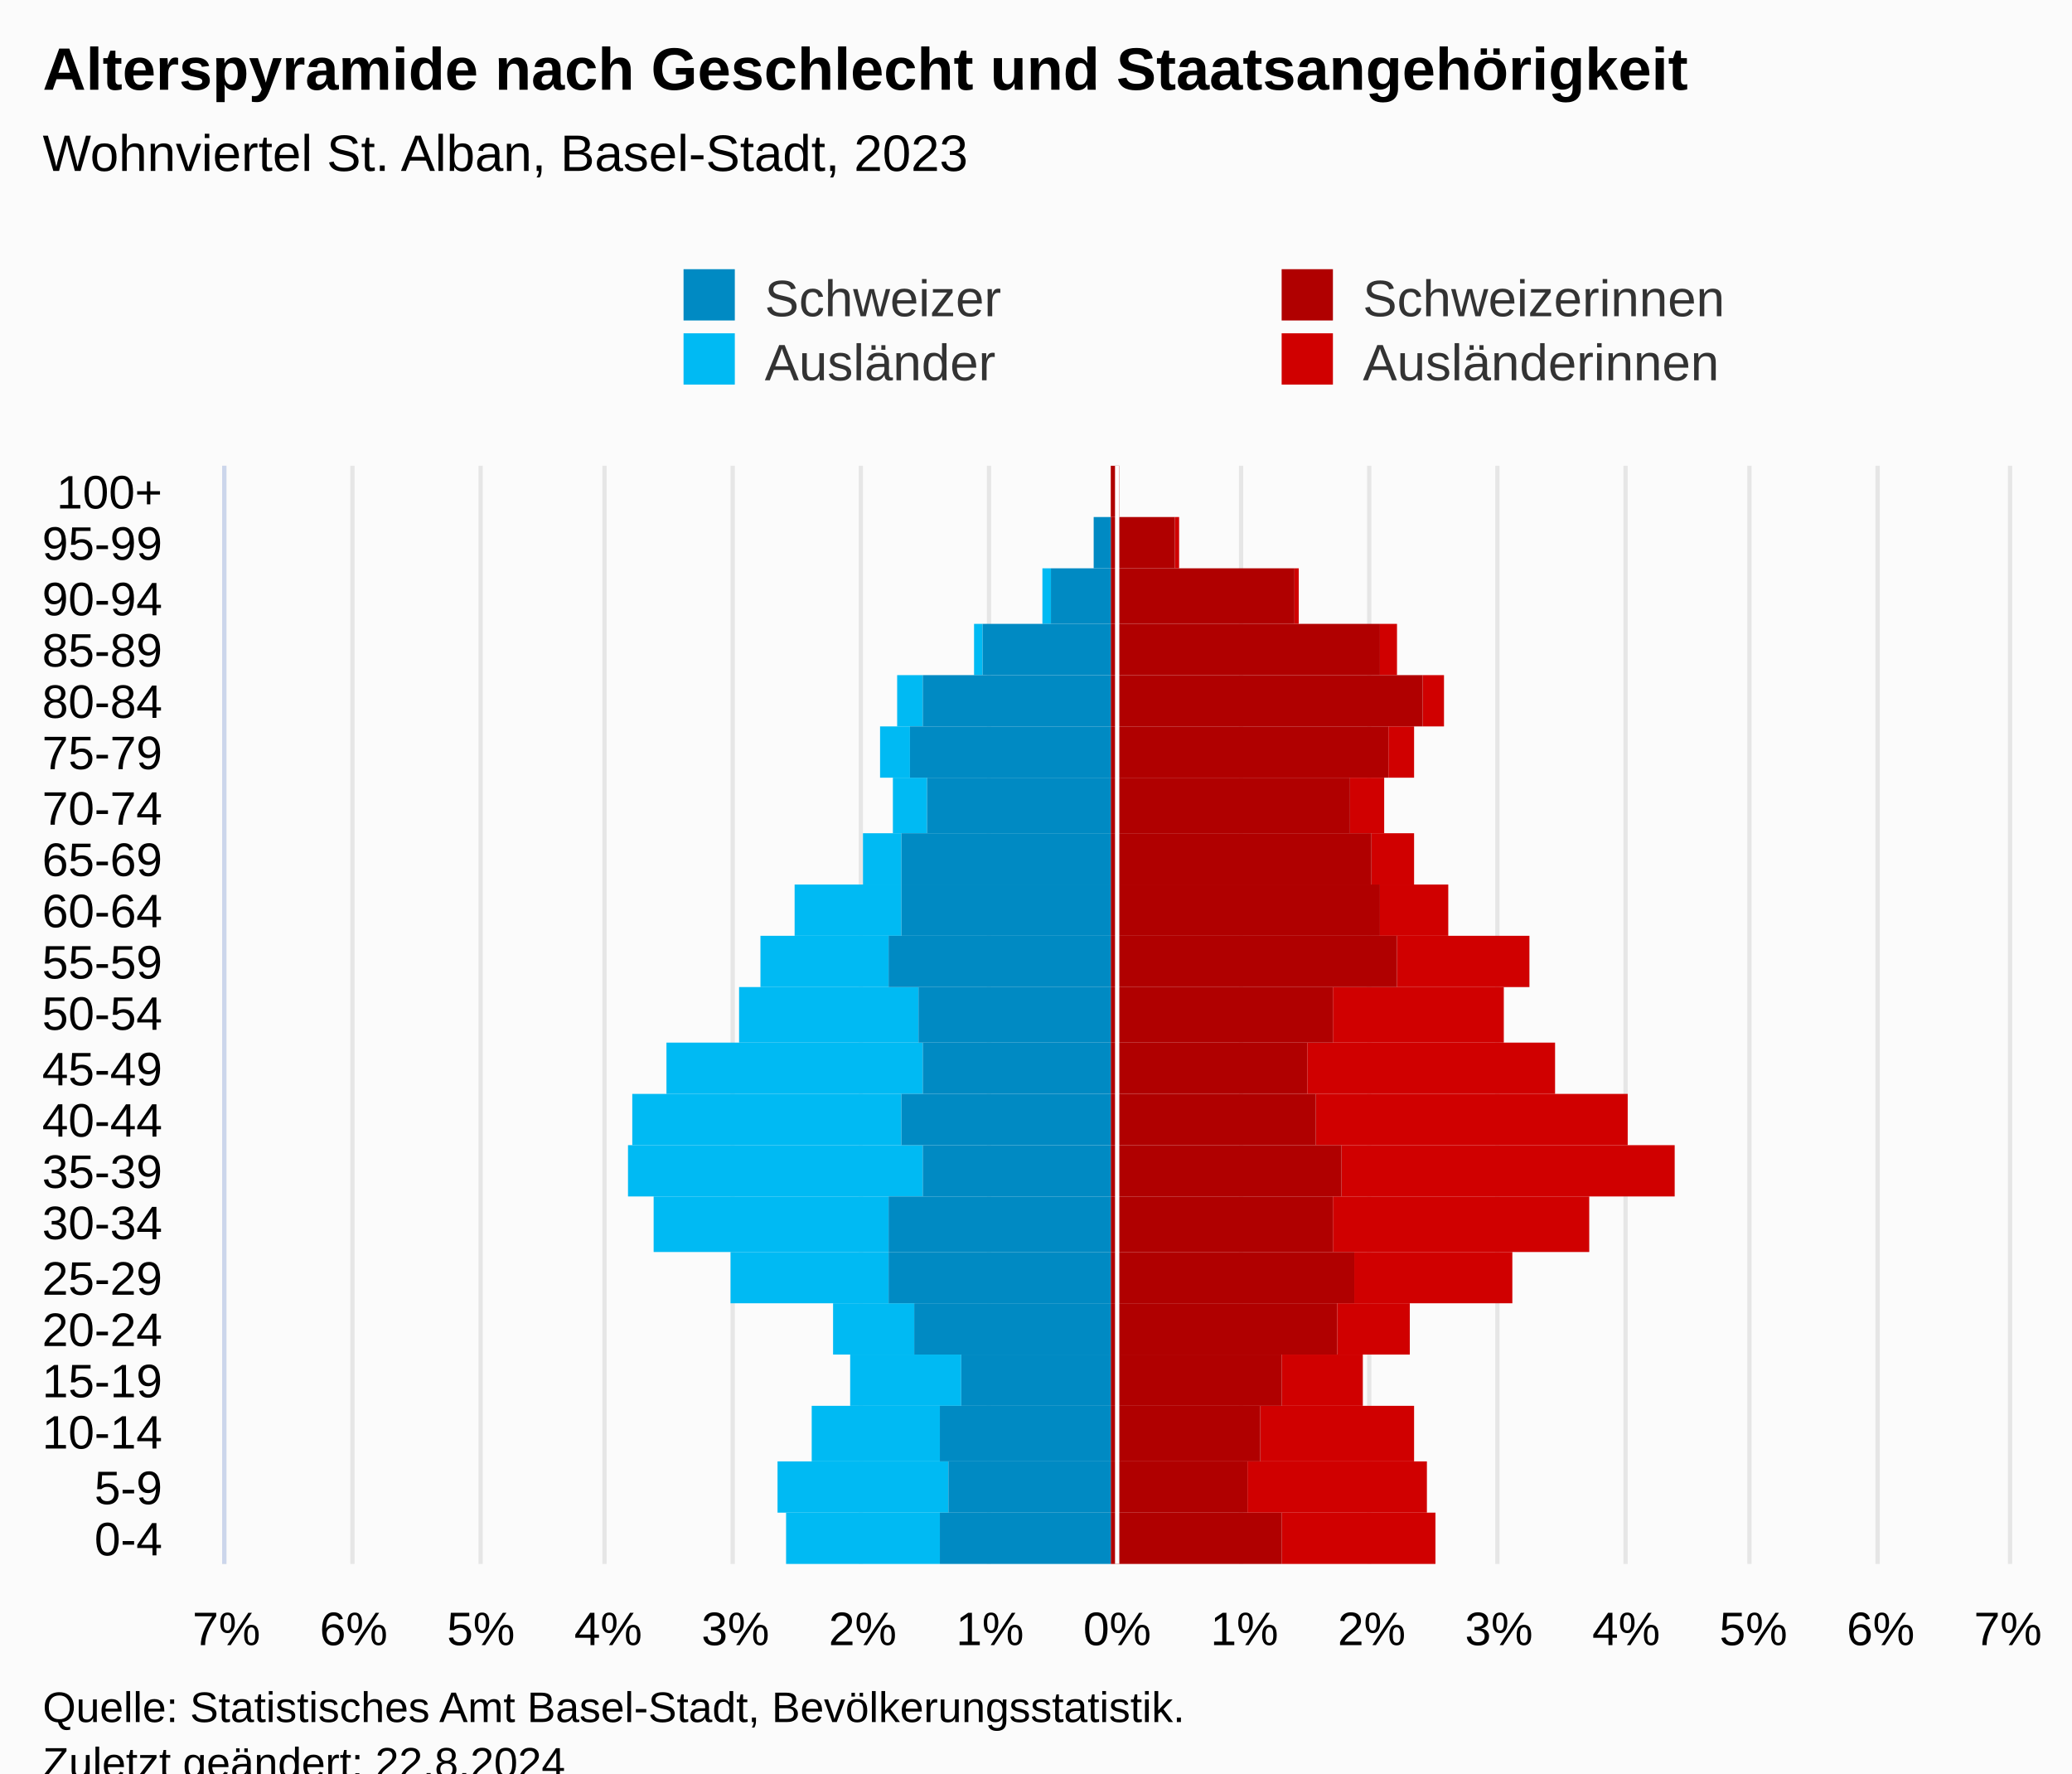
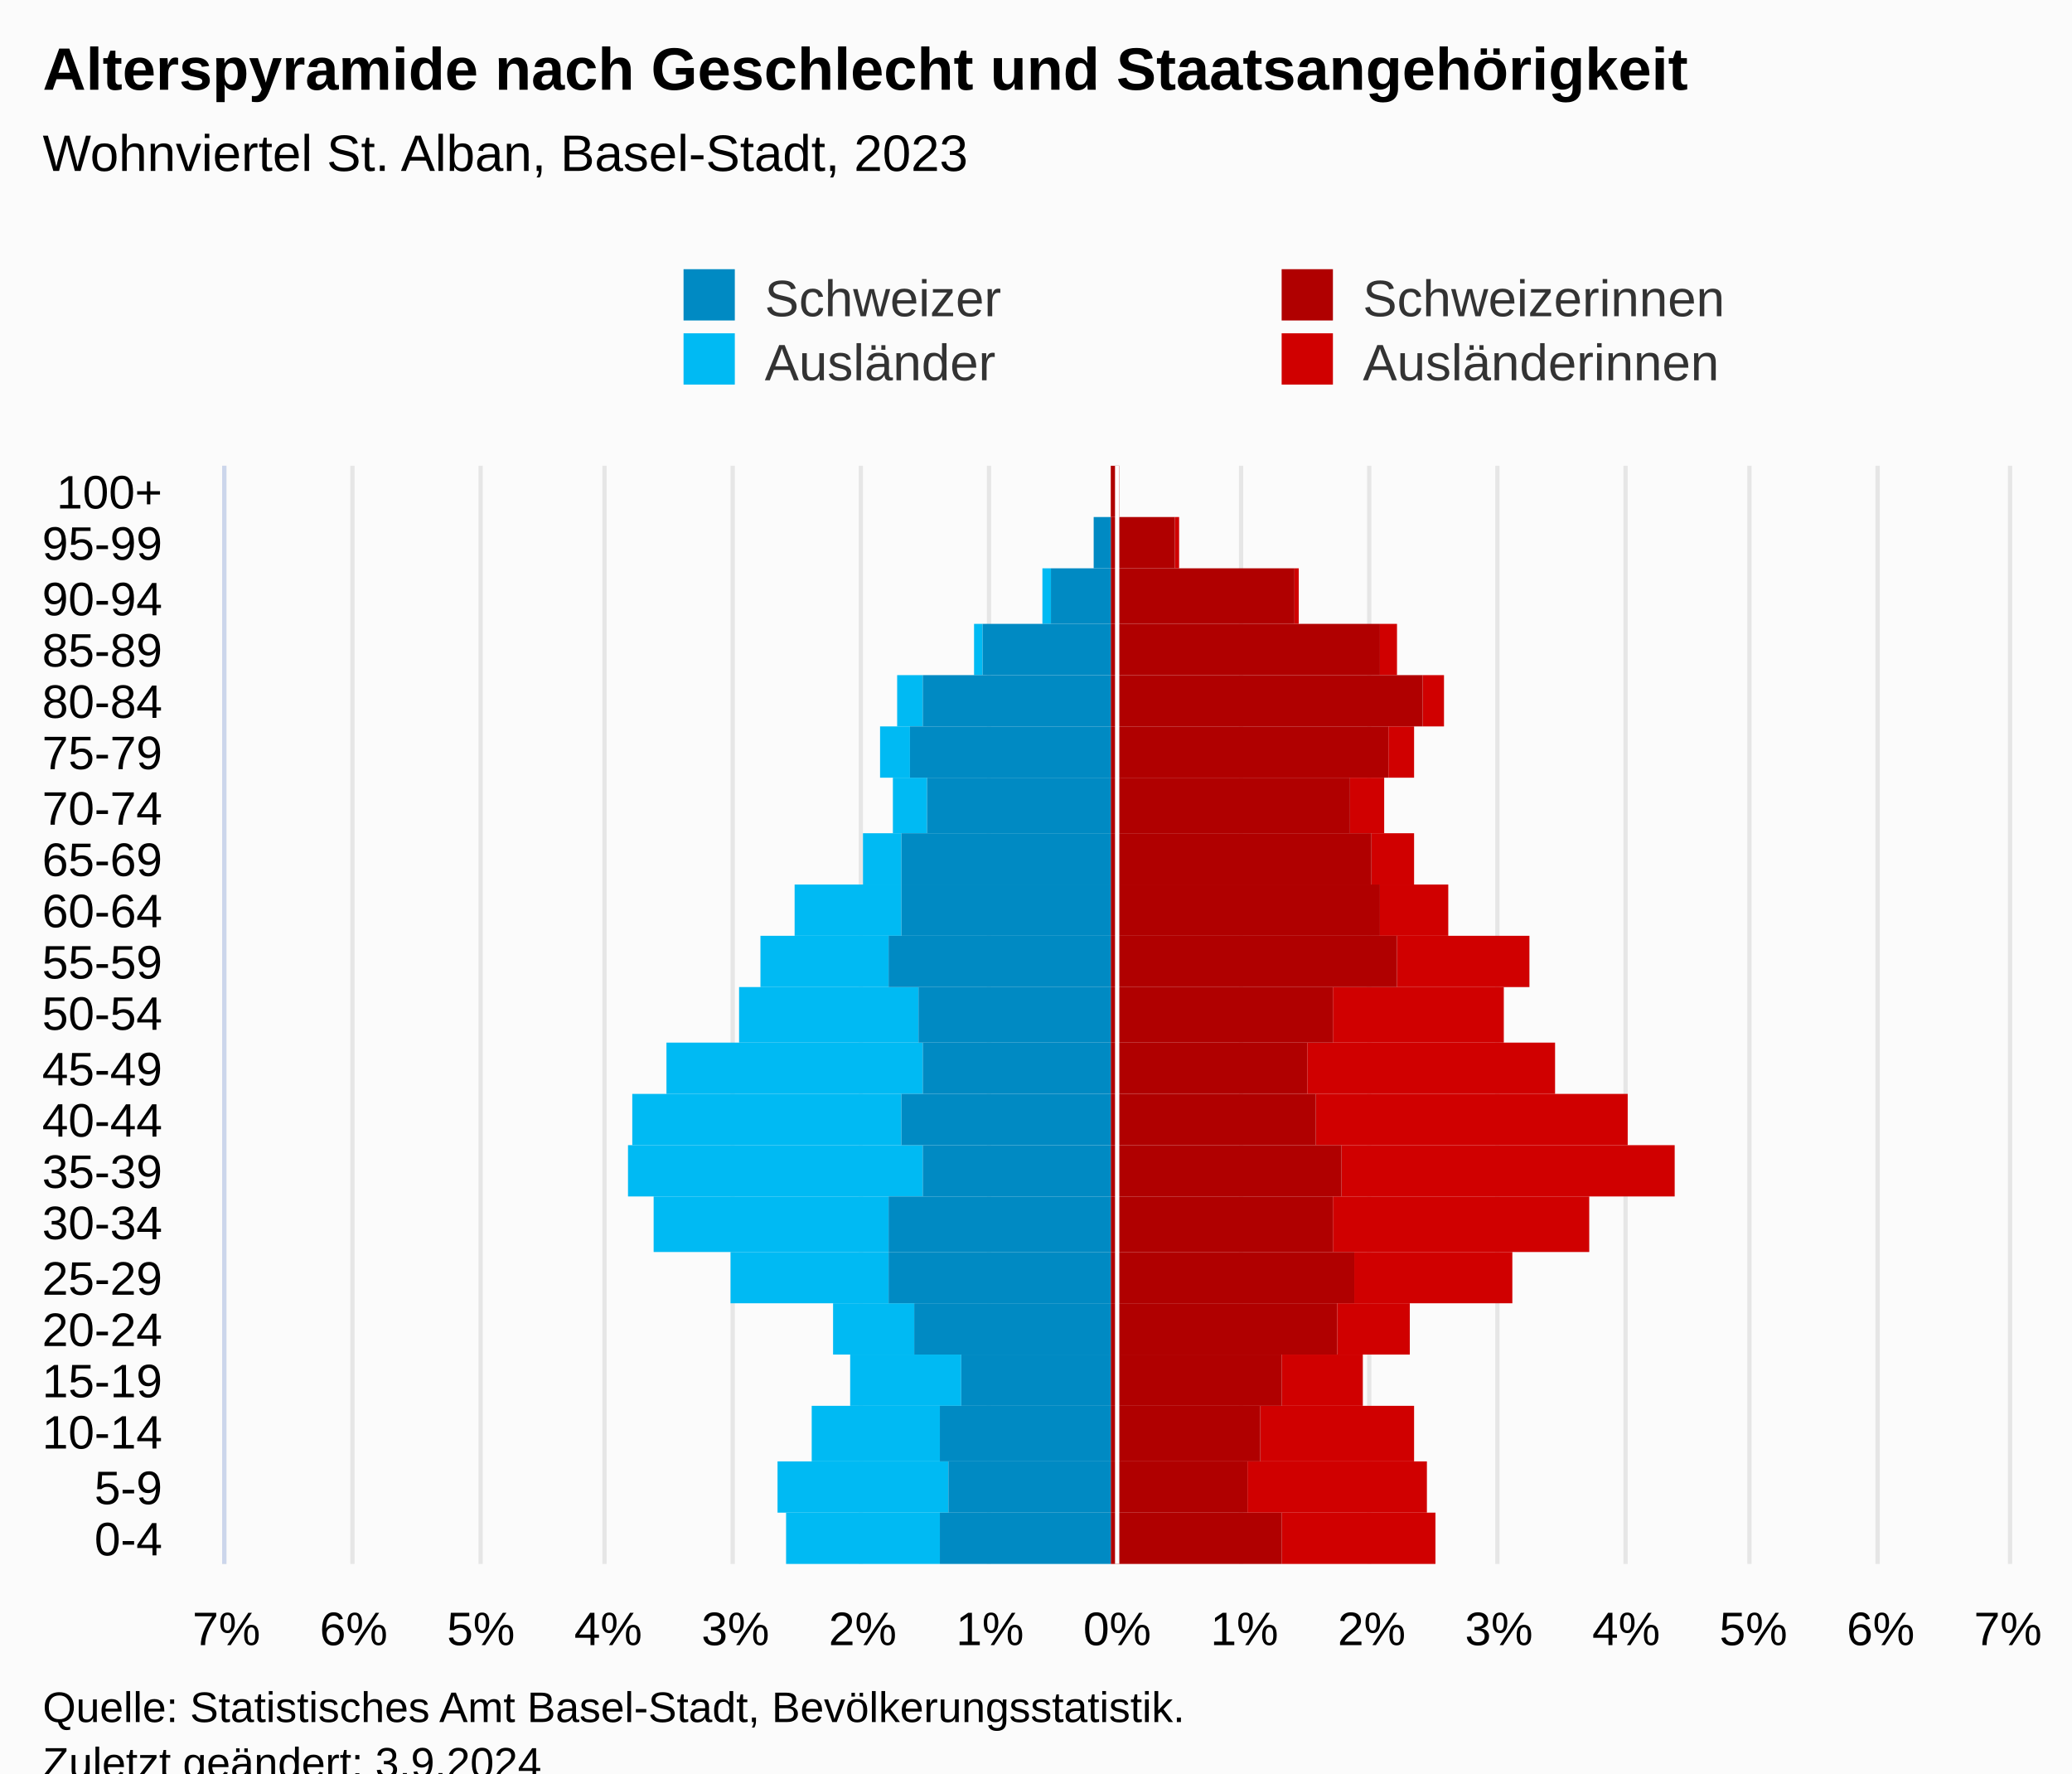
<svg xmlns="http://www.w3.org/2000/svg" version="1.1" class="highcharts-root" style="font-family:Arial;font-size:12px;" viewBox="0 0 485 415">
  <defs>
-     <clipPath id="highcharts-3qxbdjo-113-">
+     <clipPath id="highcharts-0gzovut-113-">
      <rect x="0" y="0" width="257" height="417" fill="none" />
    </clipPath>
-     <clipPath id="highcharts-3qxbdjo-135-">
+     <clipPath id="highcharts-0gzovut-135-">
      <rect x="0" y="0" width="257" height="417" fill="none" />
    </clipPath>
-     <clipPath id="highcharts-3qxbdjo-220-">
+     <clipPath id="highcharts-0gzovut-220-">
      <rect x="53" y="109" width="417" height="257" fill="none" />
    </clipPath>
  </defs>
  <rect fill="#fbfbfb" class="highcharts-background" x="0" y="0" width="485" height="428" rx="0" ry="0" />
  <rect fill="none" class="highcharts-plot-background" x="53" y="109" width="417" height="257" />
  <g class="highcharts-pane-group" data-z-index="0" />
  <g class="highcharts-grid highcharts-xaxis-grid" data-z-index="1">
    <path fill="none" data-z-index="1" class="highcharts-grid-line" d="M 53 354.5 L 470 354.5" opacity="1" />
    <path fill="none" data-z-index="1" class="highcharts-grid-line" d="M 53 342.5 L 470 342.5" opacity="1" />
    <path fill="none" data-z-index="1" class="highcharts-grid-line" d="M 53 329.5 L 470 329.5" opacity="1" />
    <path fill="none" data-z-index="1" class="highcharts-grid-line" d="M 53 317.5 L 470 317.5" opacity="1" />
    <path fill="none" data-z-index="1" class="highcharts-grid-line" d="M 53 305.5 L 470 305.5" opacity="1" />
    <path fill="none" data-z-index="1" class="highcharts-grid-line" d="M 53 293.5 L 470 293.5" opacity="1" />
    <path fill="none" data-z-index="1" class="highcharts-grid-line" d="M 53 280.5 L 470 280.5" opacity="1" />
    <path fill="none" data-z-index="1" class="highcharts-grid-line" d="M 53 268.5 L 470 268.5" opacity="1" />
    <path fill="none" data-z-index="1" class="highcharts-grid-line" d="M 53 256.5 L 470 256.5" opacity="1" />
    <path fill="none" data-z-index="1" class="highcharts-grid-line" d="M 53 244.5 L 470 244.5" opacity="1" />
    <path fill="none" data-z-index="1" class="highcharts-grid-line" d="M 53 231.5 L 470 231.5" opacity="1" />
    <path fill="none" data-z-index="1" class="highcharts-grid-line" d="M 53 219.5 L 470 219.5" opacity="1" />
    <path fill="none" data-z-index="1" class="highcharts-grid-line" d="M 53 207.5 L 470 207.5" opacity="1" />
    <path fill="none" data-z-index="1" class="highcharts-grid-line" d="M 53 195.5 L 470 195.5" opacity="1" />
    <path fill="none" data-z-index="1" class="highcharts-grid-line" d="M 53 182.5 L 470 182.5" opacity="1" />
    <path fill="none" data-z-index="1" class="highcharts-grid-line" d="M 53 170.5 L 470 170.5" opacity="1" />
    <path fill="none" data-z-index="1" class="highcharts-grid-line" d="M 53 158.5 L 470 158.5" opacity="1" />
    <path fill="none" data-z-index="1" class="highcharts-grid-line" d="M 53 146.5 L 470 146.5" opacity="1" />
    <path fill="none" data-z-index="1" class="highcharts-grid-line" d="M 53 133.5 L 470 133.5" opacity="1" />
    <path fill="none" data-z-index="1" class="highcharts-grid-line" d="M 53 121.5 L 470 121.5" opacity="1" />
    <path fill="none" data-z-index="1" class="highcharts-grid-line" d="M 53 109.5 L 470 109.5" opacity="1" />
    <path fill="none" data-z-index="1" class="highcharts-grid-line" d="M 53 366.5 L 470 366.5" opacity="1" />
  </g>
  <g class="highcharts-grid highcharts-yaxis-grid" data-z-index="1">
    <path fill="none" stroke="#e6e6e6" stroke-width="1" data-z-index="1" class="highcharts-grid-line" d="M 261.5 109 L 261.5 366" opacity="1" />
    <path fill="none" stroke="#e6e6e6" stroke-width="1" data-z-index="1" class="highcharts-grid-line" d="M 290.5 109 L 290.5 366" opacity="1" />
    <path fill="none" stroke="#e6e6e6" stroke-width="1" data-z-index="1" class="highcharts-grid-line" d="M 320.5 109 L 320.5 366" opacity="1" />
    <path fill="none" stroke="#e6e6e6" stroke-width="1" data-z-index="1" class="highcharts-grid-line" d="M 350.5 109 L 350.5 366" opacity="1" />
    <path fill="none" stroke="#e6e6e6" stroke-width="1" data-z-index="1" class="highcharts-grid-line" d="M 380.5 109 L 380.5 366" opacity="1" />
    <path fill="none" stroke="#e6e6e6" stroke-width="1" data-z-index="1" class="highcharts-grid-line" d="M 409.5 109 L 409.5 366" opacity="1" />
    <path fill="none" stroke="#e6e6e6" stroke-width="1" data-z-index="1" class="highcharts-grid-line" d="M 439.5 109 L 439.5 366" opacity="1" />
    <path fill="none" stroke="#e6e6e6" stroke-width="1" data-z-index="1" class="highcharts-grid-line" d="M 470.5 109 L 470.5 366" opacity="1" />
    <path fill="none" stroke="#e6e6e6" stroke-width="1" data-z-index="1" class="highcharts-grid-line" d="M 52.5 109 L 52.5 366" opacity="1" />
    <path fill="none" stroke="#e6e6e6" stroke-width="1" data-z-index="1" class="highcharts-grid-line" d="M 82.5 109 L 82.5 366" opacity="1" />
    <path fill="none" stroke="#e6e6e6" stroke-width="1" data-z-index="1" class="highcharts-grid-line" d="M 112.5 109 L 112.5 366" opacity="1" />
    <path fill="none" stroke="#e6e6e6" stroke-width="1" data-z-index="1" class="highcharts-grid-line" d="M 141.5 109 L 141.5 366" opacity="1" />
    <path fill="none" stroke="#e6e6e6" stroke-width="1" data-z-index="1" class="highcharts-grid-line" d="M 171.5 109 L 171.5 366" opacity="1" />
    <path fill="none" stroke="#e6e6e6" stroke-width="1" data-z-index="1" class="highcharts-grid-line" d="M 201.5 109 L 201.5 366" opacity="1" />
    <path fill="none" stroke="#e6e6e6" stroke-width="1" data-z-index="1" class="highcharts-grid-line" d="M 231.5 109 L 231.5 366" opacity="1" />
  </g>
  <rect fill="none" class="highcharts-plot-border" data-z-index="1" x="53" y="109" width="417" height="257" />
  <g class="highcharts-axis highcharts-xaxis" data-z-index="2">
    <path fill="none" class="highcharts-axis-line" stroke="#ccd6eb" stroke-width="1" data-z-index="7" d="M 52.5 109 L 52.5 366" />
  </g>
  <g class="highcharts-axis highcharts-yaxis" data-z-index="2">
    <path fill="none" class="highcharts-axis-line" data-z-index="7" d="M 53 366 L 470 366" />
  </g>
  <g class="highcharts-series-group" data-z-index="3">
-     <g class="highcharts-series highcharts-series-0 highcharts-bar-series" data-z-index="0.1" opacity="1" transform="translate(470,366) rotate(90) scale(-1,1) scale(1 1)" clip-path="url(#highcharts-3qxbdjo-135-)" width="417" height="257">
+     <g class="highcharts-series highcharts-series-0 highcharts-bar-series" data-z-index="0.1" opacity="1" transform="translate(470,366) rotate(90) scale(-1,1) scale(1 1)" clip-path="url(#highcharts-0gzovut-135-)" width="417" height="257">
      <rect x="0" y="134" width="12" height="36" fill="#d00000" opacity="1" class="highcharts-point" />
      <rect x="12" y="136" width="12" height="42" fill="#d00000" opacity="1" class="highcharts-point" />
      <rect x="24" y="139" width="13" height="36" fill="#d00000" opacity="1" class="highcharts-point" />
      <rect x="37" y="151" width="12" height="19" fill="#d00000" opacity="1" class="highcharts-point" />
      <rect x="49" y="140" width="12" height="17" fill="#d00000" opacity="1" class="highcharts-point" />
      <rect x="61" y="116" width="12" height="37" fill="#d00000" opacity="1" class="highcharts-point" />
      <rect x="73" y="98" width="13" height="60" fill="#d00000" opacity="1" class="highcharts-point" />
      <rect x="86" y="78" width="12" height="78" fill="#d00000" opacity="1" class="highcharts-point" />
      <rect x="98" y="89" width="12" height="73" fill="#d00000" opacity="1" class="highcharts-point" />
      <rect x="110" y="106" width="12" height="58" fill="#d00000" opacity="1" class="highcharts-point" />
      <rect x="122" y="118" width="13" height="40" fill="#d00000" opacity="1" class="highcharts-point" />
      <rect x="135" y="112" width="12" height="31" fill="#d00000" opacity="1" class="highcharts-point" />
      <rect x="147" y="131" width="12" height="16" fill="#d00000" opacity="1" class="highcharts-point" />
      <rect x="159" y="139" width="12" height="10" fill="#d00000" opacity="1" class="highcharts-point" />
      <rect x="171" y="146" width="13" height="8" fill="#d00000" opacity="1" class="highcharts-point" />
      <rect x="184" y="139" width="12" height="6" fill="#d00000" opacity="1" class="highcharts-point" />
      <rect x="196" y="132" width="12" height="5" fill="#d00000" opacity="1" class="highcharts-point" />
      <rect x="208" y="143" width="12" height="4" fill="#d00000" opacity="1" class="highcharts-point" />
      <rect x="220" y="166" width="13" height="1" fill="#d00000" opacity="1" class="highcharts-point" />
      <rect x="233" y="194" width="12" height="1" fill="#d00000" opacity="1" class="highcharts-point" />
      <rect x="245" y="208" width="12" height="0" fill="#d00000" opacity="1" class="highcharts-point" />
    </g>
    <g class="highcharts-markers highcharts-series-0 highcharts-bar-series" data-z-index="0.1" opacity="1" transform="translate(470,366) rotate(90) scale(-1,1) scale(1 1)" clip-path="none" />
-     <g class="highcharts-series highcharts-series-1 highcharts-bar-series" data-z-index="0.1" opacity="1" transform="translate(470,366) rotate(90) scale(-1,1) scale(1 1)" clip-path="url(#highcharts-3qxbdjo-135-)" width="417" height="257">
+     <g class="highcharts-series highcharts-series-1 highcharts-bar-series" data-z-index="0.1" opacity="1" transform="translate(470,366) rotate(90) scale(-1,1) scale(1 1)" clip-path="url(#highcharts-0gzovut-135-)" width="417" height="257">
      <rect x="0" y="250" width="12" height="36" fill="#00bAf3" opacity="1" class="highcharts-point highcharts-negative" />
      <rect x="12" y="248" width="12" height="40" fill="#00bAf3" opacity="1" class="highcharts-point highcharts-negative" />
      <rect x="24" y="250" width="13" height="30" fill="#00bAf3" opacity="1" class="highcharts-point highcharts-negative" />
      <rect x="37" y="245" width="12" height="26" fill="#00bAf3" opacity="1" class="highcharts-point highcharts-negative" />
      <rect x="49" y="256" width="12" height="19" fill="#00bAf3" opacity="1" class="highcharts-point highcharts-negative" />
      <rect x="61" y="262" width="12" height="37" fill="#00bAf3" opacity="1" class="highcharts-point highcharts-negative" />
      <rect x="73" y="262" width="13" height="55" fill="#00bAf3" opacity="1" class="highcharts-point highcharts-negative" />
      <rect x="86" y="254" width="12" height="69" fill="#00bAf3" opacity="1" class="highcharts-point highcharts-negative" />
      <rect x="98" y="259" width="12" height="63" fill="#00bAf3" opacity="1" class="highcharts-point highcharts-negative" />
      <rect x="110" y="254" width="12" height="60" fill="#00bAf3" opacity="1" class="highcharts-point highcharts-negative" />
      <rect x="122" y="255" width="13" height="42" fill="#00bAf3" opacity="1" class="highcharts-point highcharts-negative" />
      <rect x="135" y="262" width="12" height="30" fill="#00bAf3" opacity="1" class="highcharts-point highcharts-negative" />
      <rect x="147" y="259" width="12" height="25" fill="#00bAf3" opacity="1" class="highcharts-point highcharts-negative" />
      <rect x="159" y="259" width="12" height="9" fill="#00bAf3" opacity="1" class="highcharts-point highcharts-negative" />
      <rect x="171" y="253" width="13" height="8" fill="#00bAf3" opacity="1" class="highcharts-point highcharts-negative" />
      <rect x="184" y="257" width="12" height="7" fill="#00bAf3" opacity="1" class="highcharts-point highcharts-negative" />
      <rect x="196" y="254" width="12" height="6" fill="#00bAf3" opacity="1" class="highcharts-point highcharts-negative" />
      <rect x="208" y="240" width="12" height="2" fill="#00bAf3" opacity="1" class="highcharts-point highcharts-negative" />
      <rect x="220" y="224" width="13" height="2" fill="#00bAf3" opacity="1" class="highcharts-point highcharts-negative" />
      <rect x="233" y="214" width="12" height="0" fill="#00bAf3" opacity="1" class="highcharts-point highcharts-negative" />
      <rect x="245" y="210" width="12" height="0" fill="#00bAf3" opacity="1" class="highcharts-point" />
    </g>
    <g class="highcharts-markers highcharts-series-1 highcharts-bar-series" data-z-index="0.1" opacity="1" transform="translate(470,366) rotate(90) scale(-1,1) scale(1 1)" clip-path="none" />
-     <g class="highcharts-series highcharts-series-2 highcharts-bar-series" data-z-index="0.1" opacity="1" transform="translate(470,366) rotate(90) scale(-1,1) scale(1 1)" clip-path="url(#highcharts-3qxbdjo-135-)" width="417" height="257">
+     <g class="highcharts-series highcharts-series-2 highcharts-bar-series" data-z-index="0.1" opacity="1" transform="translate(470,366) rotate(90) scale(-1,1) scale(1 1)" clip-path="url(#highcharts-0gzovut-135-)" width="417" height="257">
      <rect x="0" y="170" width="12" height="40" fill="#B00000" opacity="1" class="highcharts-point" />
      <rect x="12" y="178" width="12" height="32" fill="#B00000" opacity="1" class="highcharts-point" />
      <rect x="24" y="175" width="13" height="35" fill="#B00000" opacity="1" class="highcharts-point" />
      <rect x="37" y="170" width="12" height="40" fill="#B00000" opacity="1" class="highcharts-point" />
      <rect x="49" y="157" width="12" height="53" fill="#B00000" opacity="1" class="highcharts-point" />
      <rect x="61" y="153" width="12" height="57" fill="#B00000" opacity="1" class="highcharts-point" />
      <rect x="73" y="158" width="13" height="52" fill="#B00000" opacity="1" class="highcharts-point" />
      <rect x="86" y="156" width="12" height="54" fill="#B00000" opacity="1" class="highcharts-point" />
      <rect x="98" y="162" width="12" height="48" fill="#B00000" opacity="1" class="highcharts-point" />
      <rect x="110" y="164" width="12" height="46" fill="#B00000" opacity="1" class="highcharts-point" />
      <rect x="122" y="158" width="13" height="52" fill="#B00000" opacity="1" class="highcharts-point" />
      <rect x="135" y="143" width="12" height="67" fill="#B00000" opacity="1" class="highcharts-point" />
      <rect x="147" y="147" width="12" height="63" fill="#B00000" opacity="1" class="highcharts-point" />
      <rect x="159" y="149" width="12" height="61" fill="#B00000" opacity="1" class="highcharts-point" />
      <rect x="171" y="154" width="13" height="56" fill="#B00000" opacity="1" class="highcharts-point" />
      <rect x="184" y="145" width="12" height="65" fill="#B00000" opacity="1" class="highcharts-point" />
      <rect x="196" y="137" width="12" height="73" fill="#B00000" opacity="1" class="highcharts-point" />
      <rect x="208" y="147" width="12" height="63" fill="#B00000" opacity="1" class="highcharts-point" />
      <rect x="220" y="167" width="13" height="43" fill="#B00000" opacity="1" class="highcharts-point" />
      <rect x="233" y="195" width="12" height="15" fill="#B00000" opacity="1" class="highcharts-point" />
      <rect x="245" y="208" width="12" height="2" fill="#B00000" opacity="1" class="highcharts-point" />
    </g>
    <g class="highcharts-markers highcharts-series-2 highcharts-bar-series" data-z-index="0.1" opacity="1" transform="translate(470,366) rotate(90) scale(-1,1) scale(1 1)" clip-path="none" />
-     <g class="highcharts-series highcharts-series-3 highcharts-bar-series" data-z-index="0.1" opacity="1" transform="translate(470,366) rotate(90) scale(-1,1) scale(1 1)" clip-path="url(#highcharts-3qxbdjo-135-)" width="417" height="257">
+     <g class="highcharts-series highcharts-series-3 highcharts-bar-series" data-z-index="0.1" opacity="1" transform="translate(470,366) rotate(90) scale(-1,1) scale(1 1)" clip-path="url(#highcharts-0gzovut-135-)" width="417" height="257">
      <rect x="0" y="210" width="12" height="40" fill="#008AC3" opacity="1" class="highcharts-point highcharts-negative" />
      <rect x="12" y="210" width="12" height="38" fill="#008AC3" opacity="1" class="highcharts-point highcharts-negative" />
      <rect x="24" y="210" width="13" height="40" fill="#008AC3" opacity="1" class="highcharts-point highcharts-negative" />
      <rect x="37" y="210" width="12" height="35" fill="#008AC3" opacity="1" class="highcharts-point highcharts-negative" />
      <rect x="49" y="210" width="12" height="46" fill="#008AC3" opacity="1" class="highcharts-point highcharts-negative" />
      <rect x="61" y="210" width="12" height="52" fill="#008AC3" opacity="1" class="highcharts-point highcharts-negative" />
      <rect x="73" y="210" width="13" height="52" fill="#008AC3" opacity="1" class="highcharts-point highcharts-negative" />
      <rect x="86" y="210" width="12" height="44" fill="#008AC3" opacity="1" class="highcharts-point highcharts-negative" />
      <rect x="98" y="210" width="12" height="49" fill="#008AC3" opacity="1" class="highcharts-point highcharts-negative" />
      <rect x="110" y="210" width="12" height="44" fill="#008AC3" opacity="1" class="highcharts-point highcharts-negative" />
      <rect x="122" y="210" width="13" height="45" fill="#008AC3" opacity="1" class="highcharts-point highcharts-negative" />
      <rect x="135" y="210" width="12" height="52" fill="#008AC3" opacity="1" class="highcharts-point highcharts-negative" />
      <rect x="147" y="210" width="12" height="49" fill="#008AC3" opacity="1" class="highcharts-point highcharts-negative" />
      <rect x="159" y="210" width="12" height="49" fill="#008AC3" opacity="1" class="highcharts-point highcharts-negative" />
      <rect x="171" y="210" width="13" height="43" fill="#008AC3" opacity="1" class="highcharts-point highcharts-negative" />
      <rect x="184" y="210" width="12" height="47" fill="#008AC3" opacity="1" class="highcharts-point highcharts-negative" />
      <rect x="196" y="210" width="12" height="44" fill="#008AC3" opacity="1" class="highcharts-point highcharts-negative" />
      <rect x="208" y="210" width="12" height="30" fill="#008AC3" opacity="1" class="highcharts-point highcharts-negative" />
      <rect x="220" y="210" width="13" height="14" fill="#008AC3" opacity="1" class="highcharts-point highcharts-negative" />
      <rect x="233" y="210" width="12" height="4" fill="#008AC3" opacity="1" class="highcharts-point highcharts-negative" />
      <rect x="245" y="210" width="12" height="0" fill="#008AC3" opacity="1" class="highcharts-point highcharts-negative" />
    </g>
    <g class="highcharts-markers highcharts-series-3 highcharts-bar-series" data-z-index="0.1" opacity="1" transform="translate(470,366) rotate(90) scale(-1,1) scale(1 1)" clip-path="none" />
-     <g class="highcharts-series highcharts-series-4 highcharts-bar-series highcharts-color-0" visibility="hidden" data-z-index="0.1" opacity="1" transform="translate(470,366) rotate(90) scale(-1,1) scale(1 1)" clip-path="url(#highcharts-3qxbdjo-135-)" />
+     <g class="highcharts-series highcharts-series-4 highcharts-bar-series highcharts-color-0" visibility="hidden" data-z-index="0.1" opacity="1" transform="translate(470,366) rotate(90) scale(-1,1) scale(1 1)" clip-path="url(#highcharts-0gzovut-135-)" />
    <g class="highcharts-markers highcharts-series-4 highcharts-bar-series highcharts-color-0" visibility="hidden" data-z-index="0.1" opacity="1" transform="translate(470,366) rotate(90) scale(-1,1) scale(1 1)" clip-path="none" />
  </g>
  <text x="10" text-anchor="start" class="highcharts-title" data-z-index="4" style="color:#000000;font-size:14px;font-weight:bold;fill:#000000;" y="21">
    <tspan>Alterspyramide nach Geschlecht und Staatsangehörigkeit</tspan>
  </text>
  <text x="10" text-anchor="start" class="highcharts-subtitle" data-z-index="4" style="color:#000000;font-size:12px;font-weight:normal;font-family:Arial;fill:#000000;" y="40">
    <tspan>Wohnviertel St. Alban, Basel-Stadt, 2023</tspan>
  </text>
  <text x="10" text-anchor="start" class="highcharts-caption" data-z-index="4" style="color:#666666;fill:#666666;" y="400" />
  <g class="highcharts-plot-lines-4" data-z-index="4">
    <path fill="none" class="highcharts-plot-line " stroke="white" stroke-width="1" d="M 261.5 109 L 261.5 366" />
  </g>
  <g class="highcharts-legend" data-z-index="7" transform="translate(150,56)">
    <rect fill="none" class="highcharts-legend-box" rx="0" ry="0" x="0" y="0" width="276" height="41" visibility="visible" />
    <g data-z-index="1">
      <g>
        <g class="highcharts-legend-item highcharts-bar-series highcharts-color-undefined highcharts-series-3" data-z-index="1" transform="translate(8,3)">
          <text x="21" style="color:#333333;cursor:pointer;font-size:12px;font-weight:normal;fill:#333333;" text-anchor="start" data-z-index="2" y="15">
            <tspan>Schweizer</tspan>
          </text>
          <rect x="2" y="4" width="12" height="12" fill="#008AC3" class="highcharts-point" data-z-index="3" />
        </g>
        <g class="highcharts-legend-item highcharts-bar-series highcharts-color-undefined highcharts-series-2" data-z-index="1" transform="translate(148,3)">
          <text x="21" y="15" style="color:#333333;cursor:pointer;font-size:12px;font-weight:normal;fill:#333333;" text-anchor="start" data-z-index="2">
            <tspan>Schweizerinnen</tspan>
          </text>
          <rect x="2" y="4" width="12" height="12" fill="#B00000" class="highcharts-point" data-z-index="3" />
        </g>
        <g class="highcharts-legend-item highcharts-bar-series highcharts-color-undefined highcharts-series-1" data-z-index="1" transform="translate(8,18)">
          <text x="21" y="15" style="color:#333333;cursor:pointer;font-size:12px;font-weight:normal;fill:#333333;" text-anchor="start" data-z-index="2">
            <tspan>Ausländer</tspan>
          </text>
          <rect x="2" y="4" width="12" height="12" fill="#00bAf3" class="highcharts-point" data-z-index="3" />
        </g>
        <g class="highcharts-legend-item highcharts-bar-series highcharts-color-undefined highcharts-series-0" data-z-index="1" transform="translate(148,18)">
          <text x="21" y="15" style="color:#333333;cursor:pointer;font-size:12px;font-weight:normal;fill:#333333;" text-anchor="start" data-z-index="2">
            <tspan>Ausländerinnen</tspan>
          </text>
          <rect x="2" y="4" width="12" height="12" fill="#d00000" class="highcharts-point" data-z-index="3" />
        </g>
      </g>
    </g>
  </g>
  <g class="highcharts-axis-labels highcharts-xaxis-labels" data-z-index="7">
    <text x="38" style="color:#000000;cursor:default;font-size:11px;fill:#000000;" text-anchor="end" transform="translate(0,0)" y="364" opacity="1">0-4</text>
    <text x="38" style="color:#000000;cursor:default;font-size:11px;fill:#000000;" text-anchor="end" transform="translate(0,0)" y="352" opacity="1">5-9</text>
    <text x="38" style="color:#000000;cursor:default;font-size:11px;fill:#000000;" text-anchor="end" transform="translate(0,0)" y="339" opacity="1">10-14</text>
    <text x="38" style="color:#000000;cursor:default;font-size:11px;fill:#000000;" text-anchor="end" transform="translate(0,0)" y="327" opacity="1">15-19</text>
    <text x="38" style="color:#000000;cursor:default;font-size:11px;fill:#000000;" text-anchor="end" transform="translate(0,0)" y="315" opacity="1">20-24</text>
    <text x="38" style="color:#000000;cursor:default;font-size:11px;fill:#000000;" text-anchor="end" transform="translate(0,0)" y="303" opacity="1">25-29</text>
    <text x="38" style="color:#000000;cursor:default;font-size:11px;fill:#000000;" text-anchor="end" transform="translate(0,0)" y="290" opacity="1">30-34</text>
    <text x="38" style="color:#000000;cursor:default;font-size:11px;fill:#000000;" text-anchor="end" transform="translate(0,0)" y="278" opacity="1">35-39</text>
    <text x="38" style="color:#000000;cursor:default;font-size:11px;fill:#000000;" text-anchor="end" transform="translate(0,0)" y="266" opacity="1">40-44</text>
    <text x="38" style="color:#000000;cursor:default;font-size:11px;fill:#000000;" text-anchor="end" transform="translate(0,0)" y="254" opacity="1">45-49</text>
    <text x="38" style="color:#000000;cursor:default;font-size:11px;fill:#000000;" text-anchor="end" transform="translate(0,0)" y="241" opacity="1">50-54</text>
    <text x="38" style="color:#000000;cursor:default;font-size:11px;fill:#000000;" text-anchor="end" transform="translate(0,0)" y="229" opacity="1">55-59</text>
    <text x="38" style="color:#000000;cursor:default;font-size:11px;fill:#000000;" text-anchor="end" transform="translate(0,0)" y="217" opacity="1">60-64</text>
    <text x="38" style="color:#000000;cursor:default;font-size:11px;fill:#000000;" text-anchor="end" transform="translate(0,0)" y="205" opacity="1">65-69</text>
    <text x="38" style="color:#000000;cursor:default;font-size:11px;fill:#000000;" text-anchor="end" transform="translate(0,0)" y="193" opacity="1">70-74</text>
    <text x="38" style="color:#000000;cursor:default;font-size:11px;fill:#000000;" text-anchor="end" transform="translate(0,0)" y="180" opacity="1">75-79</text>
    <text x="38" style="color:#000000;cursor:default;font-size:11px;fill:#000000;" text-anchor="end" transform="translate(0,0)" y="168" opacity="1">80-84</text>
    <text x="38" style="color:#000000;cursor:default;font-size:11px;fill:#000000;" text-anchor="end" transform="translate(0,0)" y="156" opacity="1">85-89</text>
    <text x="38" style="color:#000000;cursor:default;font-size:11px;fill:#000000;" text-anchor="end" transform="translate(0,0)" y="144" opacity="1">90-94</text>
    <text x="38" style="color:#000000;cursor:default;font-size:11px;fill:#000000;" text-anchor="end" transform="translate(0,0)" y="131" opacity="1">95-99</text>
    <text x="38" style="color:#000000;cursor:default;font-size:11px;fill:#000000;" text-anchor="end" transform="translate(0,0)" y="119" opacity="1">100+</text>
  </g>
  <g class="highcharts-axis-labels highcharts-yaxis-labels" data-z-index="7">
    <text x="261.5" style="color:#000000;cursor:default;font-size:11px;fill:#000000;" text-anchor="middle" transform="translate(0,0)" y="385" opacity="1">0%</text>
    <text x="231.714" style="color:#000000;cursor:default;font-size:11px;fill:#000000;" text-anchor="middle" transform="translate(0,0)" y="385" opacity="1">1%</text>
    <text x="201.929" style="color:#000000;cursor:default;font-size:11px;fill:#000000;" text-anchor="middle" transform="translate(0,0)" y="385" opacity="1">2%</text>
    <text x="172.143" style="color:#000000;cursor:default;font-size:11px;fill:#000000;" text-anchor="middle" transform="translate(0,0)" y="385" opacity="1">3%</text>
    <text x="142.357" style="color:#000000;cursor:default;font-size:11px;fill:#000000;" text-anchor="middle" transform="translate(0,0)" y="385" opacity="1">4%</text>
    <text x="112.571" style="color:#000000;cursor:default;font-size:11px;fill:#000000;" text-anchor="middle" transform="translate(0,0)" y="385" opacity="1">5%</text>
    <text x="82.786" style="color:#000000;cursor:default;font-size:11px;fill:#000000;" text-anchor="middle" transform="translate(0,0)" y="385" opacity="1">6%</text>
    <text x="53" style="color:#000000;cursor:default;font-size:11px;fill:#000000;" text-anchor="middle" transform="translate(0,0)" y="385" opacity="1">7%</text>
    <text x="291.286" y="385" style="color:#000000;cursor:default;font-size:11px;fill:#000000;" opacity="1" text-anchor="middle" transform="translate(0,0)">1%</text>
    <text x="321.071" y="385" style="color:#000000;cursor:default;font-size:11px;fill:#000000;" opacity="1" text-anchor="middle" transform="translate(0,0)">2%</text>
    <text x="350.857" y="385" style="color:#000000;cursor:default;font-size:11px;fill:#000000;" opacity="1" text-anchor="middle" transform="translate(0,0)">3%</text>
    <text x="380.643" y="385" style="color:#000000;cursor:default;font-size:11px;fill:#000000;" opacity="1" text-anchor="middle" transform="translate(0,0)">4%</text>
    <text x="410.429" y="385" style="color:#000000;cursor:default;font-size:11px;fill:#000000;" opacity="1" text-anchor="middle" transform="translate(0,0)">5%</text>
    <text x="440.214" y="385" style="color:#000000;cursor:default;font-size:11px;fill:#000000;" opacity="1" text-anchor="middle" transform="translate(0,0)">6%</text>
    <text x="470" y="385" style="color:#000000;cursor:default;font-size:11px;fill:#000000;" opacity="1" text-anchor="middle" transform="translate(0,0)">7%</text>
  </g>
  <text x="10" class="highcharts-credits" text-anchor="start" data-z-index="8" style="cursor:default;color:#000000;font-size:10px;fill:#000000;" y="403">
    <tspan>Quelle: Statistisches Amt Basel-Stadt, Bevölkerungsstatistik.</tspan>
-     <tspan x="10" dy="13">Zuletzt geändert: 22.8.2024</tspan>
+     <tspan x="10" dy="13">Zuletzt geändert: 3.9.2024</tspan>
  </text>
-   <g class="highcharts-control-points" data-z-index="99" clip-path="url(#highcharts-3qxbdjo-220-)" />
+   <g class="highcharts-control-points" data-z-index="99" clip-path="url(#highcharts-0gzovut-220-)" />
</svg>
